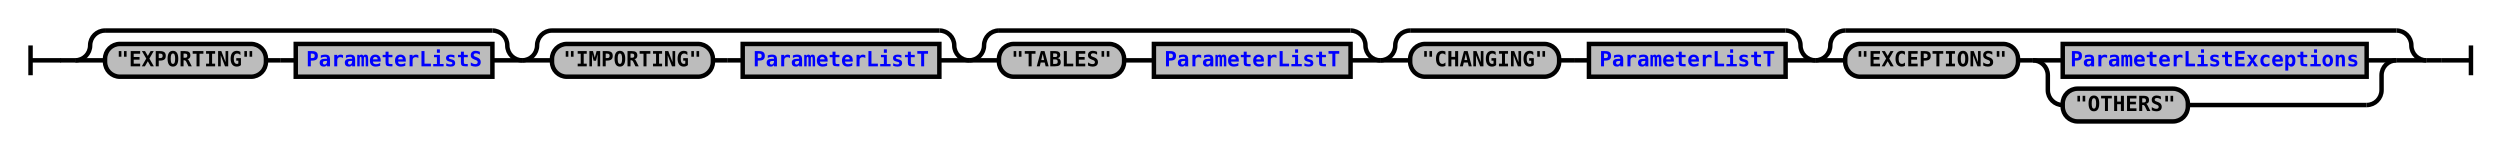
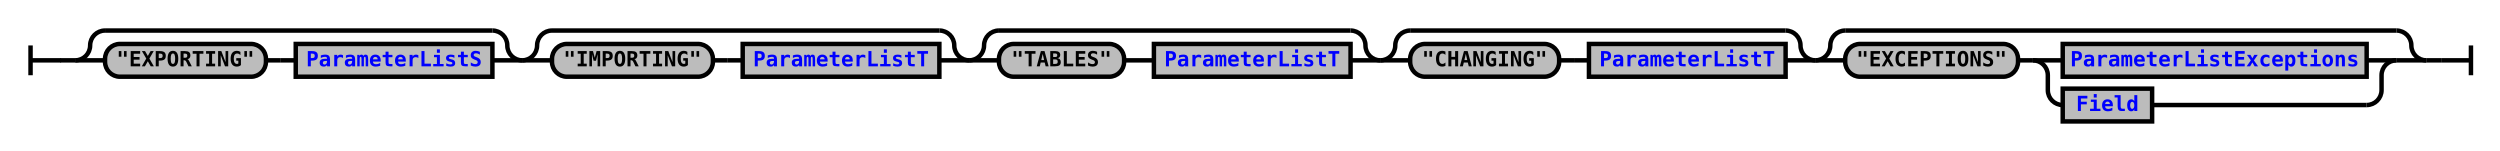
<svg xmlns="http://www.w3.org/2000/svg" xmlns:xlink="http://www.w3.org/1999/xlink" class="railroad-diagram" width="1678" height="101" viewBox="0 0 1678 101">
  <defs>
    <style type="text/css">
path {
stroke-width: 3;
stroke: black;
fill: rgba(0,0,0,0);
}
text {
font: bold 14px monospace;
text-anchor: middle;
}
text.diagram-text {
font-size: 12px;
}
a {
fill: blue;
}
text.diagram-arrow {
font-size: 16px;
}
text.label {
text-anchor: start;
}
text.comment {
font: italic 12px monospace;
}
rect {
stroke-width: 3;
stroke: black;
fill: #BCBCBC;
}
path.diagram-text {
stroke-width: 3;
stroke: black;
fill: #BCBCBC;
cursor: help;
}
</style>
  </defs>
  <g transform="translate(.5 .5)">
    <path d="M 20 30 v 20 m 0 -10 h 20.5" />
    <path d="M40 40h10" />
    <g>
      <path d="M50 40h0" />
      <path d="M1628 40h0" />
      <g>
        <path d="M50 40h0" />
        <path d="M350 40h0" />
        <path d="M50 40a10 10 0 0 0 10 -10v0a10 10 0 0 1 10 -10" />
        <g>
          <path d="M70 20h260" />
        </g>
        <path d="M330 20a10 10 0 0 1 10 10v0a10 10 0 0 0 10 10" />
        <path d="M50 40h20" />
        <g>
          <path d="M70 40h0" />
          <path d="M330 40h0" />
          <g class="terminal">
            <path d="M70 40h0" />
            <path d="M178 40h0" />
            <rect x="70" y="29" width="108" height="22" rx="10" ry="10" />
            <text x="124" y="44">"EXPORTING"</text>
          </g>
          <path d="M178 40h10" />
          <path d="M188 40h10" />
          <g class="non-terminal">
            <path d="M198 40h0" />
            <path d="M330 40h0" />
            <rect x="198" y="29" width="132" height="22" />
            <a xlink:href="reuse_parameterlists.svg">
              <text x="264" y="44">ParameterListS</text>
            </a>
          </g>
        </g>
        <path d="M330 40h20" />
      </g>
      <g>
        <path d="M350 40h0" />
        <path d="M650 40h0" />
        <path d="M350 40a10 10 0 0 0 10 -10v0a10 10 0 0 1 10 -10" />
        <g>
          <path d="M370 20h260" />
        </g>
        <path d="M630 20a10 10 0 0 1 10 10v0a10 10 0 0 0 10 10" />
        <path d="M350 40h20" />
        <g>
          <path d="M370 40h0" />
          <path d="M630 40h0" />
          <g class="terminal">
            <path d="M370 40h0" />
            <path d="M478 40h0" />
            <rect x="370" y="29" width="108" height="22" rx="10" ry="10" />
            <text x="424" y="44">"IMPORTING"</text>
          </g>
          <path d="M478 40h10" />
          <path d="M488 40h10" />
          <g class="non-terminal">
            <path d="M498 40h0" />
            <path d="M630 40h0" />
            <rect x="498" y="29" width="132" height="22" />
            <a xlink:href="reuse_parameterlistt.svg">
              <text x="564" y="44">ParameterListT</text>
            </a>
          </g>
        </g>
        <path d="M630 40h20" />
      </g>
      <g>
        <path d="M650 40h0" />
        <path d="M926 40h0" />
        <path d="M650 40a10 10 0 0 0 10 -10v0a10 10 0 0 1 10 -10" />
        <g>
          <path d="M670 20h236" />
        </g>
        <path d="M906 20a10 10 0 0 1 10 10v0a10 10 0 0 0 10 10" />
        <path d="M650 40h20" />
        <g>
          <path d="M670 40h0" />
          <path d="M906 40h0" />
          <g class="terminal">
            <path d="M670 40h0" />
            <path d="M754 40h0" />
            <rect x="670" y="29" width="84" height="22" rx="10" ry="10" />
            <text x="712" y="44">"TABLES"</text>
          </g>
          <path d="M754 40h10" />
          <path d="M764 40h10" />
          <g class="non-terminal">
            <path d="M774 40h0" />
            <path d="M906 40h0" />
            <rect x="774" y="29" width="132" height="22" />
            <a xlink:href="reuse_parameterlistt.svg">
              <text x="840" y="44">ParameterListT</text>
            </a>
          </g>
        </g>
        <path d="M906 40h20" />
      </g>
      <g>
        <path d="M926 40h0" />
        <path d="M1218 40h0" />
        <path d="M926 40a10 10 0 0 0 10 -10v0a10 10 0 0 1 10 -10" />
        <g>
          <path d="M946 20h252" />
        </g>
        <path d="M1198 20a10 10 0 0 1 10 10v0a10 10 0 0 0 10 10" />
        <path d="M926 40h20" />
        <g>
          <path d="M946 40h0" />
          <path d="M1198 40h0" />
          <g class="terminal">
            <path d="M946 40h0" />
            <path d="M1046 40h0" />
            <rect x="946" y="29" width="100" height="22" rx="10" ry="10" />
            <text x="996" y="44">"CHANGING"</text>
          </g>
          <path d="M1046 40h10" />
          <path d="M1056 40h10" />
          <g class="non-terminal">
            <path d="M1066 40h0" />
            <path d="M1198 40h0" />
            <rect x="1066" y="29" width="132" height="22" />
            <a xlink:href="reuse_parameterlistt.svg">
              <text x="1132" y="44">ParameterListT</text>
            </a>
          </g>
        </g>
        <path d="M1198 40h20" />
      </g>
      <g>
        <path d="M1218 40h0" />
        <path d="M1628 40h0" />
        <path d="M1218 40a10 10 0 0 0 10 -10v0a10 10 0 0 1 10 -10" />
        <g>
          <path d="M1238 20h370" />
        </g>
        <path d="M1608 20a10 10 0 0 1 10 10v0a10 10 0 0 0 10 10" />
        <path d="M1218 40h20" />
        <g>
          <path d="M1238 40h0" />
          <path d="M1608 40h0" />
          <g class="terminal">
            <path d="M1238 40h0" />
            <path d="M1354 40h0" />
            <rect x="1238" y="29" width="116" height="22" rx="10" ry="10" />
            <text x="1296" y="44">"EXCEPTIONS"</text>
          </g>
          <path d="M1354 40h10" />
          <g>
            <path d="M1364 40h0" />
            <path d="M1608 40h0" />
            <path d="M1364 40h20" />
            <g class="non-terminal">
              <path d="M1384 40h0" />
              <path d="M1588 40h0" />
              <rect x="1384" y="29" width="204" height="22" />
              <a xlink:href="reuse_parameterlistexceptions.svg">
                <text x="1486" y="44">ParameterListExceptions</text>
              </a>
            </g>
            <path d="M1588 40h20" />
            <path d="M1364 40a10 10 0 0 1 10 10v10a10 10 0 0 0 10 10" />
-             <g class="terminal">
+             <g class="non-terminal">
              <path d="M1384 70h0" />
-               <path d="M1468 70h120" />
-               <rect x="1384" y="59" width="84" height="22" rx="10" ry="10" />
-               <text x="1426" y="74">"OTHERS"</text>
+               <path d="M1444 70h144" />
+               <rect x="1384" y="59" width="60" height="22" />
+               <a xlink:href="reuse_field.svg">
+                 <text x="1414" y="74">Field</text>
+               </a>
            </g>
            <path d="M1588 70a10 10 0 0 0 10 -10v-10a10 10 0 0 1 10 -10" />
          </g>
        </g>
        <path d="M1608 40h20" />
      </g>
    </g>
    <path d="M1628 40h10" />
    <path d="M 1638 40 h 20 m 0 -10 v 20" />
  </g>
</svg>
